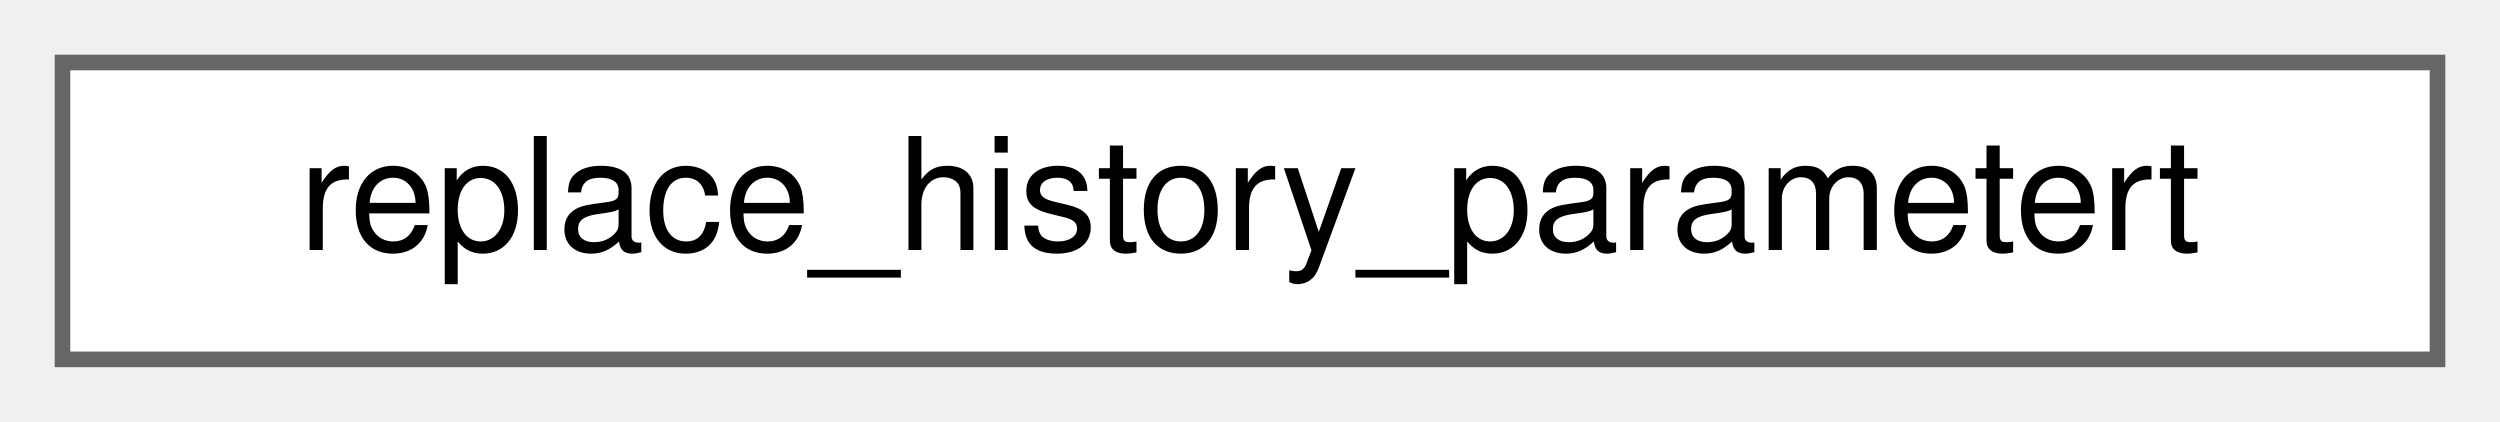
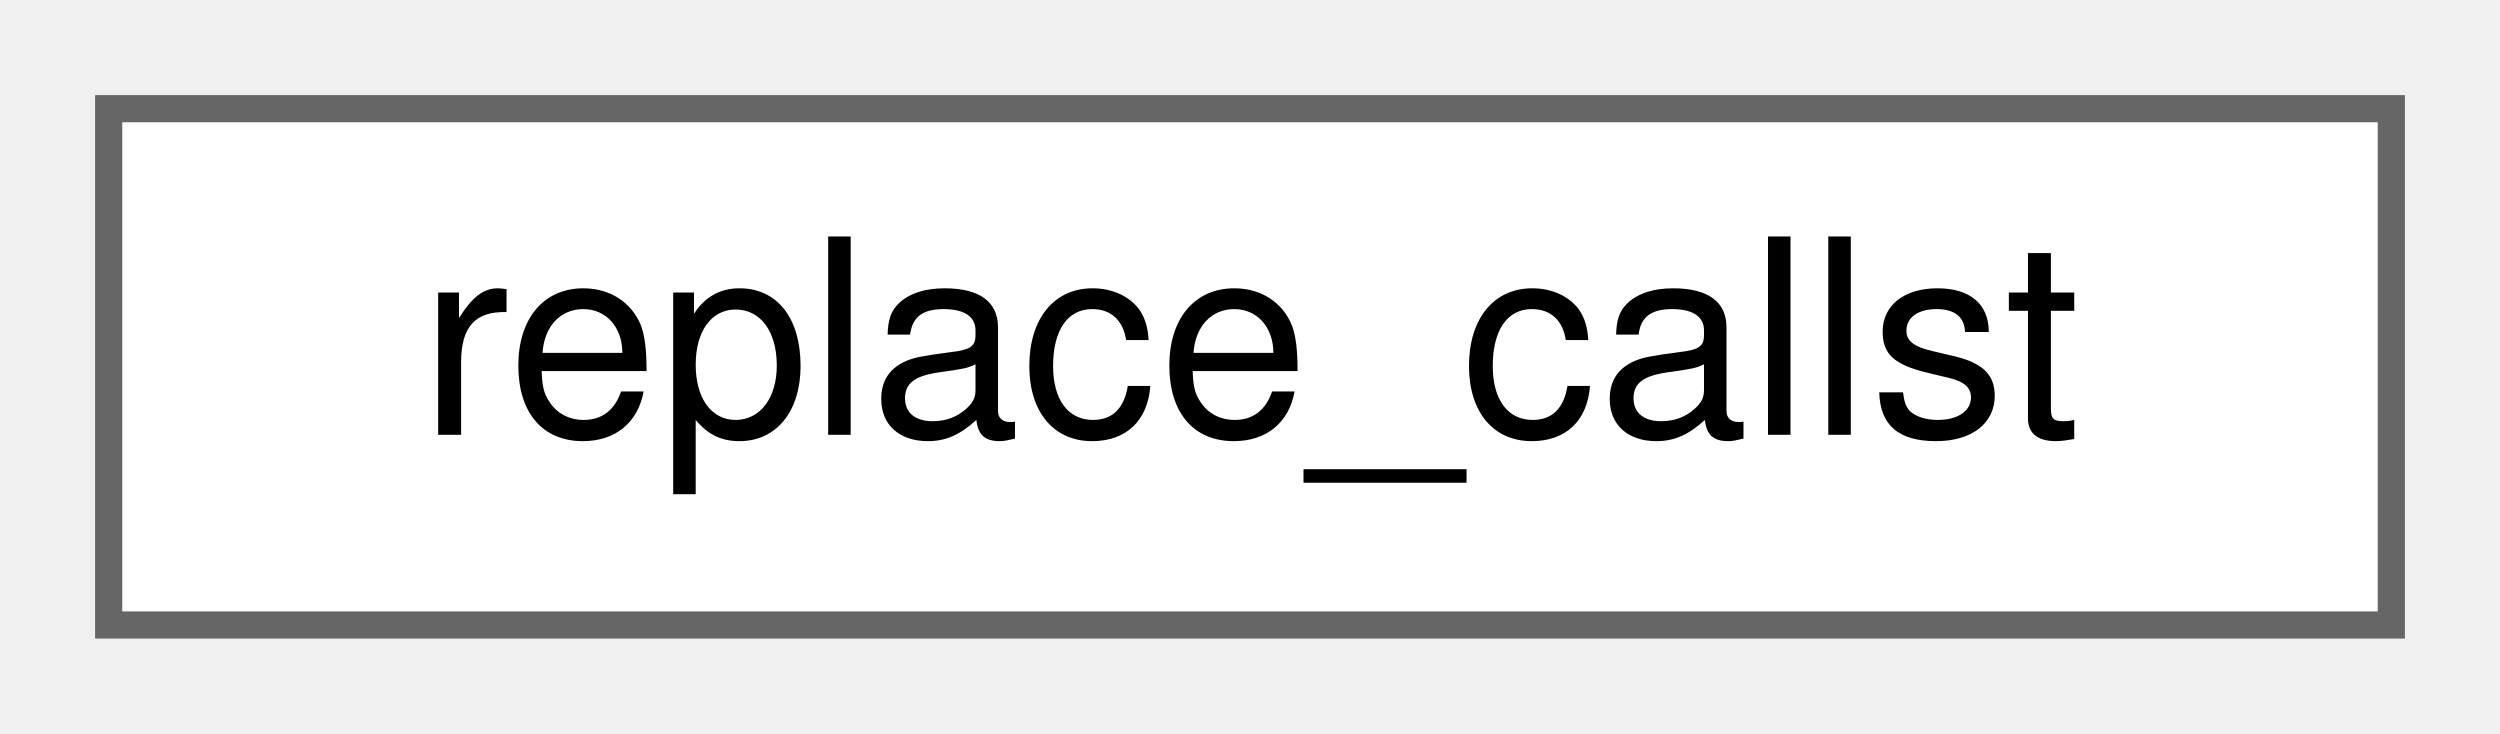
- <svg xmlns="http://www.w3.org/2000/svg" xmlns:xlink="http://www.w3.org/1999/xlink" width="160pt" height="27pt" viewBox="0.00 0.00 160.00 27.00">
+ <svg xmlns="http://www.w3.org/2000/svg" xmlns:xlink="http://www.w3.org/1999/xlink" width="92pt" height="27pt" viewBox="0.00 0.00 92.00 27.00">
  <g id="graph0" class="graph" transform="scale(1 1) rotate(0) translate(4 23)">
    <g id="Node000000" class="node">
      <g id="a_Node000000">
-         <a xlink:href="structreplace__history__parametert.html" target="_top" xlink:title=" ">
-           <polygon fill="white" stroke="#666666" points="152,-19 0,-19 0,0 152,0 152,-19" />
-           <text text-anchor="middle" x="76" y="-7" font-family="Helvetica,sans-Serif" font-size="10.00">replace_history_parametert</text>
+         <a xlink:href="classreplace__callst.html" target="_top" xlink:title=" ">
+           <polygon fill="white" stroke="#666666" points="84,-19 0,-19 0,0 84,0 84,-19" />
+           <text text-anchor="middle" x="42" y="-7" font-family="Helvetica,sans-Serif" font-size="10.00">replace_callst</text>
        </a>
      </g>
    </g>
  </g>
</svg>
